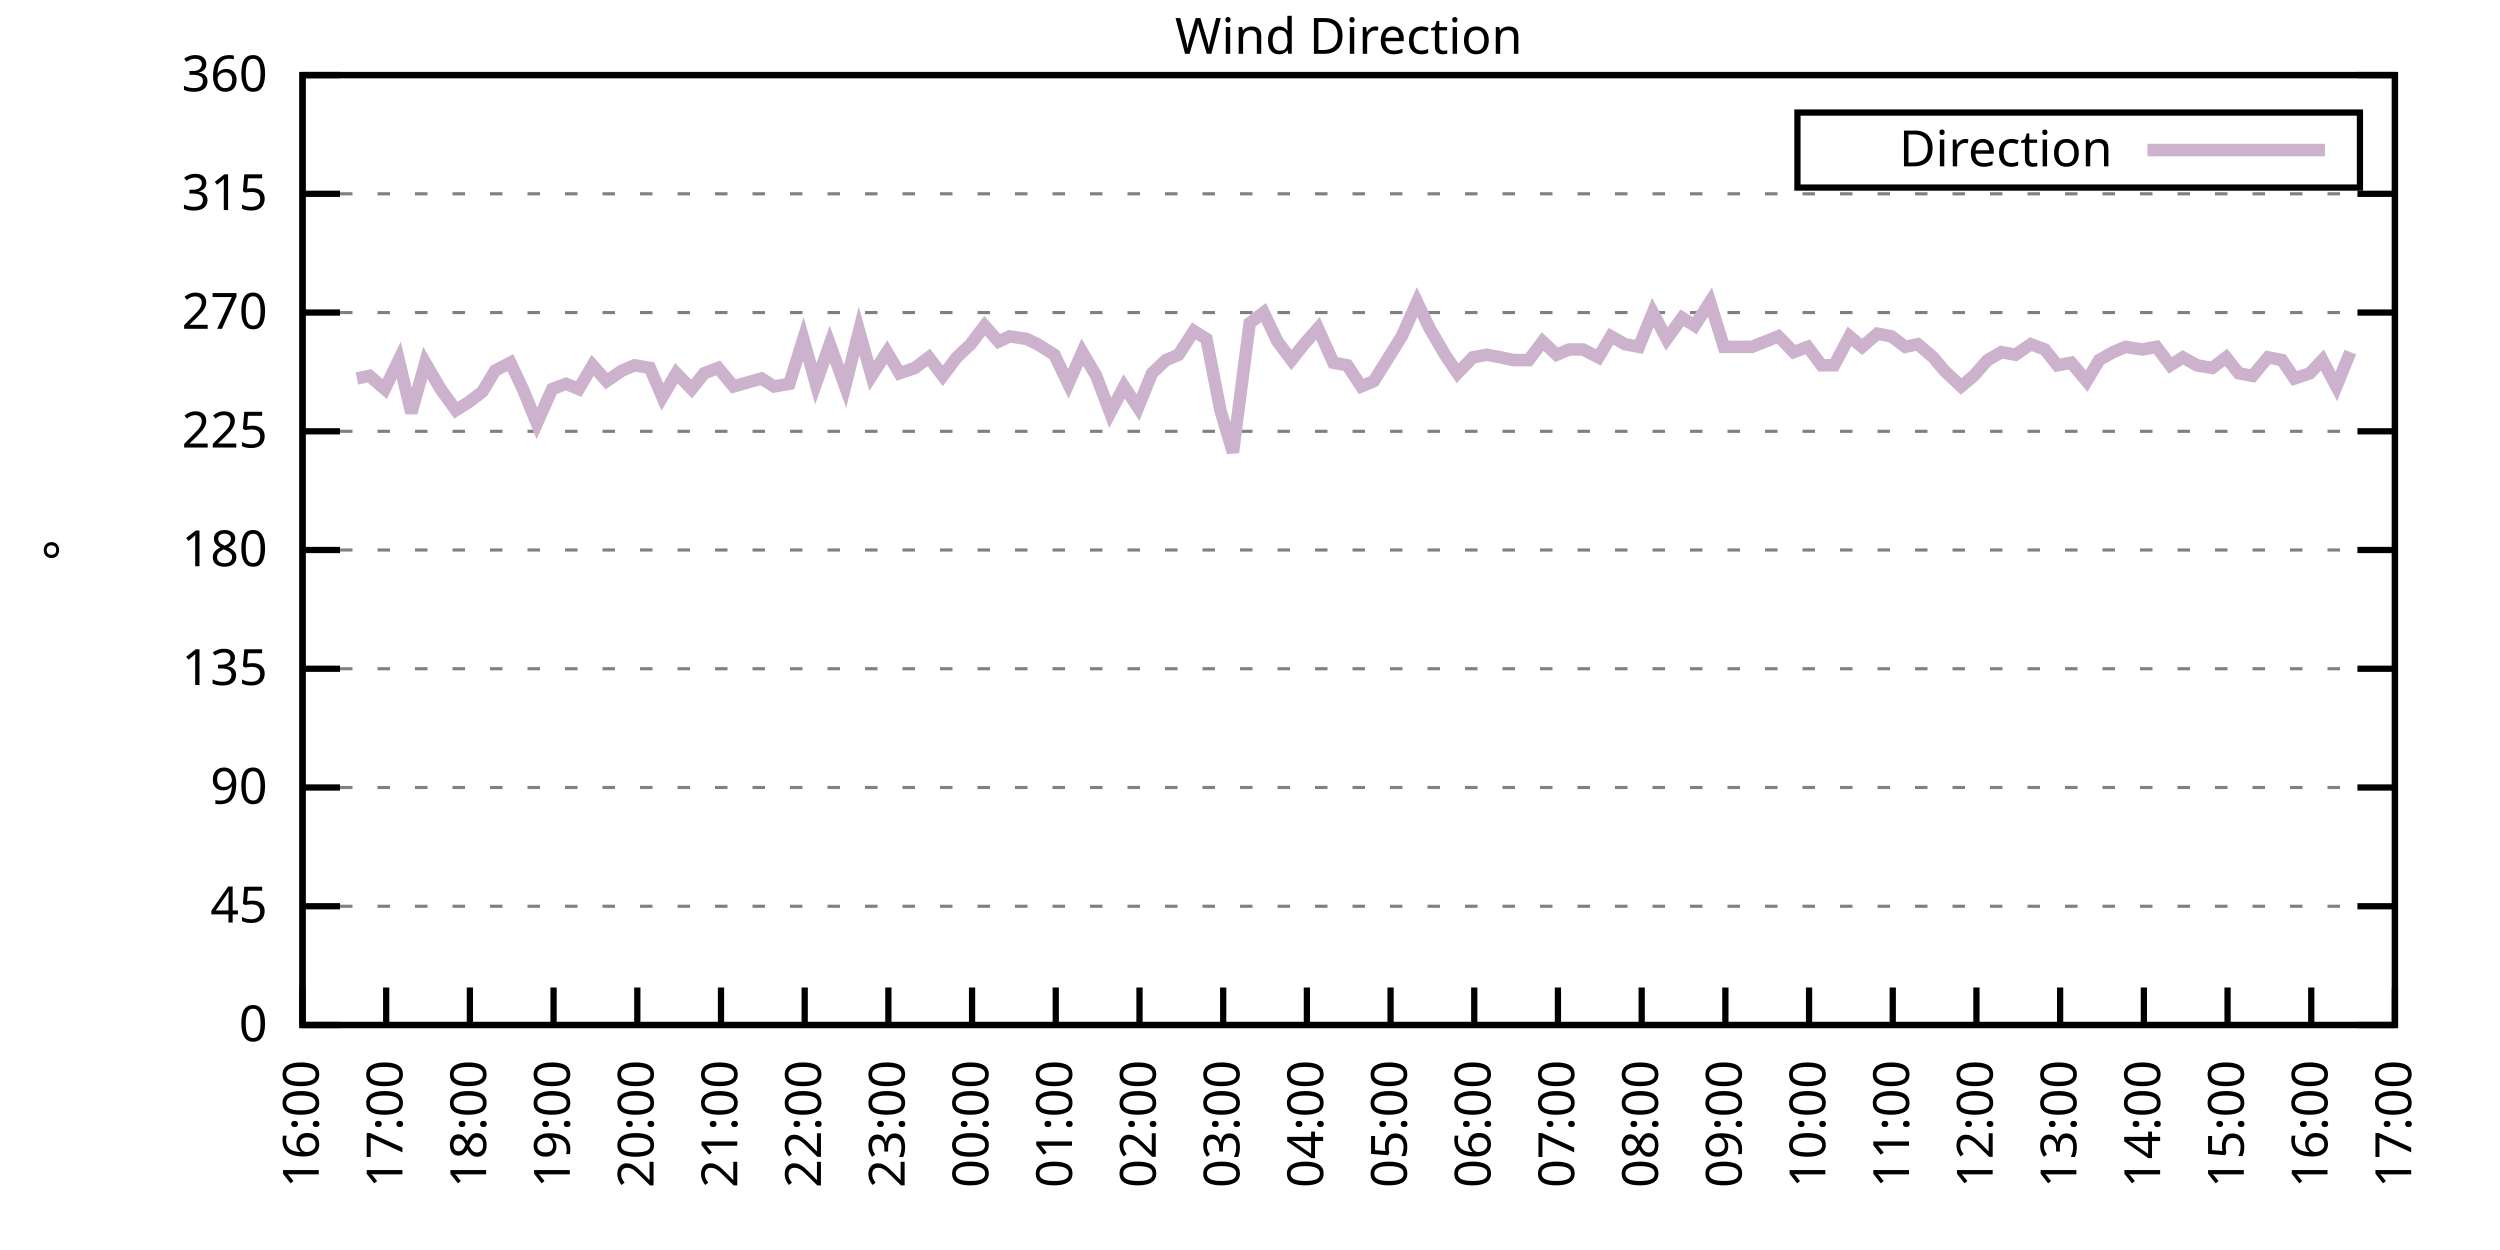
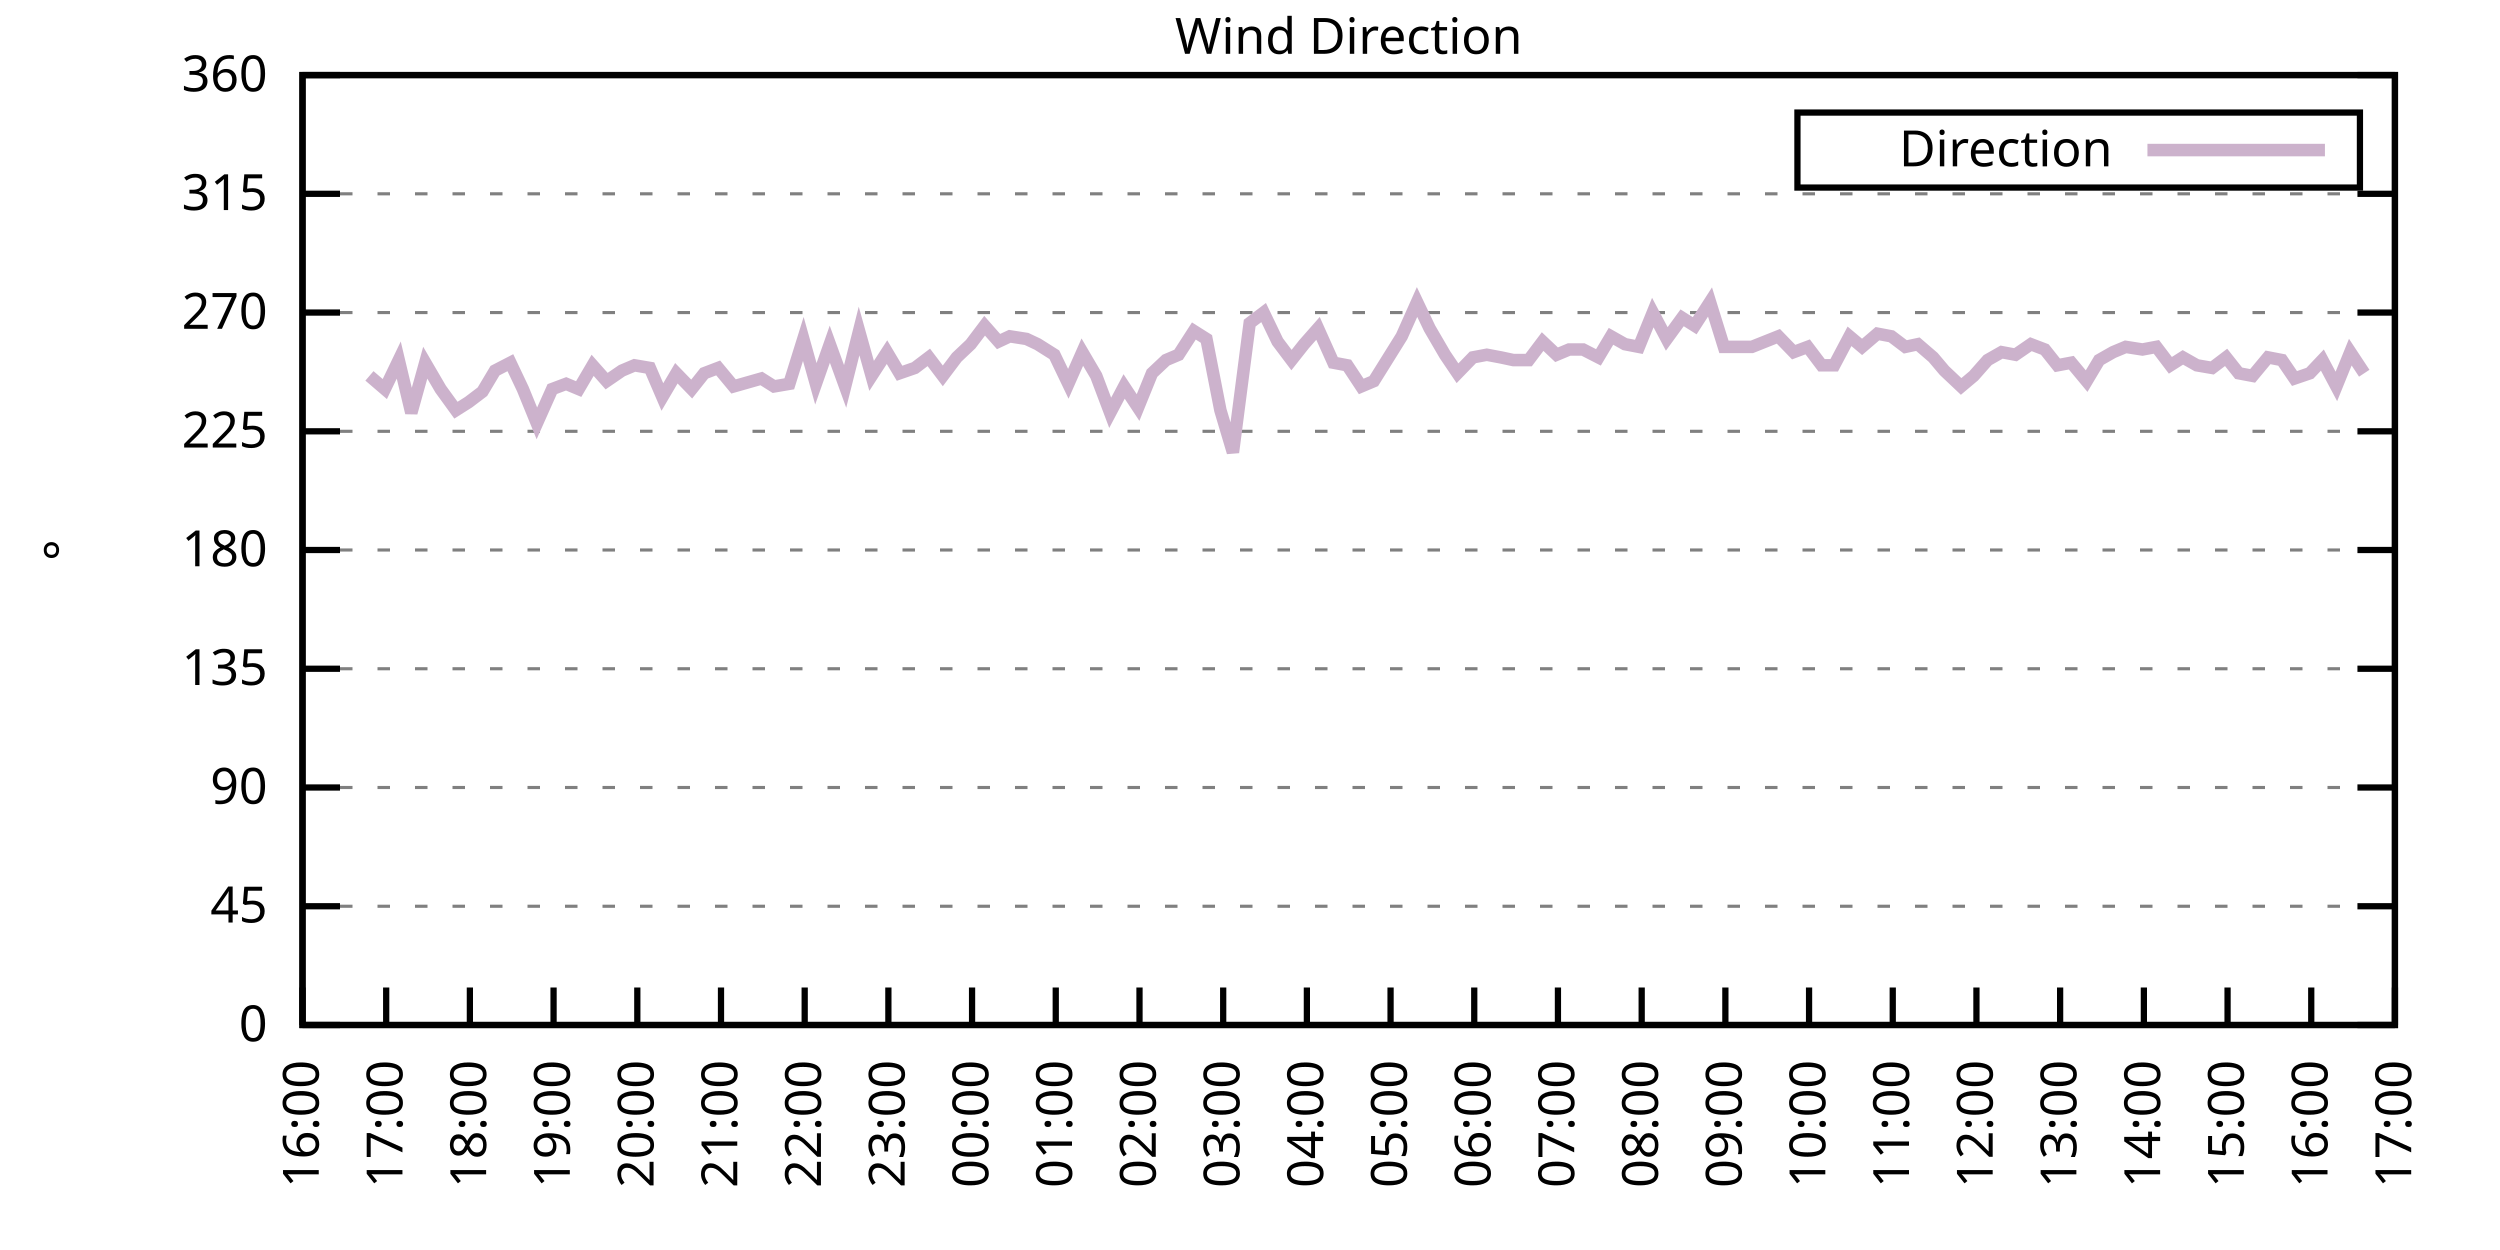
<svg xmlns="http://www.w3.org/2000/svg" xmlns:xlink="http://www.w3.org/1999/xlink" width="400" height="200" viewBox="0 0 400 200">
  <g id="gnuplot_canvas">
    <rect x="0" y="0" width="400" height="200" fill="none" />
    <defs>
      <circle id="gpDot" r="0.5" stroke-width="0.5" stroke="currentColor" />
      <path id="gpPt0" stroke-width="0.333" stroke="currentColor" d="M-1,0 h2 M0,-1 v2" />
      <path id="gpPt1" stroke-width="0.333" stroke="currentColor" d="M-1,-1 L1,1 M1,-1 L-1,1" />
      <path id="gpPt2" stroke-width="0.333" stroke="currentColor" d="M-1,0 L1,0 M0,-1 L0,1 M-1,-1 L1,1 M-1,1 L1,-1" />
      <rect id="gpPt3" stroke-width="0.333" stroke="currentColor" x="-1" y="-1" width="2" height="2" />
      <rect id="gpPt4" stroke-width="0.333" stroke="currentColor" fill="currentColor" x="-1" y="-1" width="2" height="2" />
      <circle id="gpPt5" stroke-width="0.333" stroke="currentColor" cx="0" cy="0" r="1" />
      <use xlink:href="#gpPt5" id="gpPt6" fill="currentColor" stroke="none" />
      <path id="gpPt7" stroke-width="0.333" stroke="currentColor" d="M0,-1.33 L-1.33,0.67 L1.33,0.67 z" />
      <use xlink:href="#gpPt7" id="gpPt8" fill="currentColor" stroke="none" />
      <use xlink:href="#gpPt7" id="gpPt9" stroke="currentColor" transform="rotate(180)" />
      <use xlink:href="#gpPt9" id="gpPt10" fill="currentColor" stroke="none" />
      <use xlink:href="#gpPt3" id="gpPt11" stroke="currentColor" transform="rotate(45)" />
      <use xlink:href="#gpPt11" id="gpPt12" fill="currentColor" stroke="none" />
      <path id="gpPt13" stroke-width="0.333" stroke="currentColor" d="M0,1.330 L1.265,0.411 L0.782,-1.067 L-0.782,-1.076 L-1.265,0.411 z" />
      <use xlink:href="#gpPt13" id="gpPt14" fill="currentColor" stroke="none" />
      <filter id="textbox" filterUnits="objectBoundingBox" x="0" y="0" height="1" width="1">
        <feFlood flood-color="white" flood-opacity="1" result="bgnd" />
        <feComposite in="SourceGraphic" in2="bgnd" operator="atop" />
      </filter>
      <filter id="greybox" filterUnits="objectBoundingBox" x="0" y="0" height="1" width="1">
        <feFlood flood-color="lightgrey" flood-opacity="1" result="grey" />
        <feComposite in="SourceGraphic" in2="grey" operator="atop" />
      </filter>
    </defs>
    <g fill="none" color="white" stroke="currentColor" stroke-width="1.00" stroke-linecap="butt" stroke-linejoin="miter">
</g>
    <g fill="none" color="black" stroke="currentColor" stroke-width="1.00" stroke-linecap="butt" stroke-linejoin="miter">
      <g stroke="none" shape-rendering="crispEdges">
        <polygon fill="rgb(255, 255, 255)" points="48.40,164.00 383.18,164.00 383.18,12.02 48.40,12.02 " />
      </g>
    </g>
    <g fill="none" color="black" stroke="currentColor" stroke-width="1.00" stroke-linecap="butt" stroke-linejoin="miter">
</g>
    <g fill="none" color="black" stroke="black" stroke-width="0.50" stroke-linecap="butt" stroke-linejoin="miter">
</g>
    <g fill="none" color="gray" stroke="currentColor" stroke-width="0.50" stroke-linecap="butt" stroke-linejoin="miter">
      <path stroke="gray" stroke-dasharray="2,4" class="gridline" d="M48.40,164.00 L383.19,164.00  " />
    </g>
    <g fill="none" color="gray" stroke="gray" stroke-width="1.00" stroke-linecap="butt" stroke-linejoin="miter">
</g>
    <g fill="none" color="black" stroke="currentColor" stroke-width="1.00" stroke-linecap="butt" stroke-linejoin="miter">
      <path stroke="black" d="M48.40,164.00 L54.40,164.00 M383.19,164.00 L377.19,164.00  " />
      <g transform="translate(42.80,166.60)" stroke="none" fill="black" font-family="Sans" font-size="8.00" text-anchor="end">
        <text>
          <tspan font-family="Sans"> 0</tspan>
        </text>
      </g>
    </g>
    <g fill="none" color="black" stroke="currentColor" stroke-width="1.00" stroke-linecap="butt" stroke-linejoin="miter">
</g>
    <g fill="none" color="black" stroke="black" stroke-width="0.50" stroke-linecap="butt" stroke-linejoin="miter">
</g>
    <g fill="none" color="gray" stroke="currentColor" stroke-width="0.50" stroke-linecap="butt" stroke-linejoin="miter">
      <path stroke="gray" stroke-dasharray="2,4" class="gridline" d="M48.40,145.00 L383.19,145.00  " />
    </g>
    <g fill="none" color="gray" stroke="gray" stroke-width="1.00" stroke-linecap="butt" stroke-linejoin="miter">
</g>
    <g fill="none" color="black" stroke="currentColor" stroke-width="1.00" stroke-linecap="butt" stroke-linejoin="miter">
      <path stroke="black" d="M48.40,145.00 L54.40,145.00 M383.19,145.00 L377.19,145.00  " />
      <g transform="translate(42.80,147.60)" stroke="none" fill="black" font-family="Sans" font-size="8.00" text-anchor="end">
        <text>
          <tspan font-family="Sans"> 45</tspan>
        </text>
      </g>
    </g>
    <g fill="none" color="black" stroke="currentColor" stroke-width="1.00" stroke-linecap="butt" stroke-linejoin="miter">
</g>
    <g fill="none" color="black" stroke="black" stroke-width="0.50" stroke-linecap="butt" stroke-linejoin="miter">
</g>
    <g fill="none" color="gray" stroke="currentColor" stroke-width="0.50" stroke-linecap="butt" stroke-linejoin="miter">
      <path stroke="gray" stroke-dasharray="2,4" class="gridline" d="M48.40,126.00 L383.19,126.00  " />
    </g>
    <g fill="none" color="gray" stroke="gray" stroke-width="1.00" stroke-linecap="butt" stroke-linejoin="miter">
</g>
    <g fill="none" color="black" stroke="currentColor" stroke-width="1.00" stroke-linecap="butt" stroke-linejoin="miter">
      <path stroke="black" d="M48.40,126.00 L54.40,126.00 M383.19,126.00 L377.19,126.00  " />
      <g transform="translate(42.80,128.60)" stroke="none" fill="black" font-family="Sans" font-size="8.00" text-anchor="end">
        <text>
          <tspan font-family="Sans"> 90</tspan>
        </text>
      </g>
    </g>
    <g fill="none" color="black" stroke="currentColor" stroke-width="1.00" stroke-linecap="butt" stroke-linejoin="miter">
</g>
    <g fill="none" color="black" stroke="black" stroke-width="0.50" stroke-linecap="butt" stroke-linejoin="miter">
</g>
    <g fill="none" color="gray" stroke="currentColor" stroke-width="0.50" stroke-linecap="butt" stroke-linejoin="miter">
      <path stroke="gray" stroke-dasharray="2,4" class="gridline" d="M48.40,107.00 L383.19,107.00  " />
    </g>
    <g fill="none" color="gray" stroke="gray" stroke-width="1.00" stroke-linecap="butt" stroke-linejoin="miter">
</g>
    <g fill="none" color="black" stroke="currentColor" stroke-width="1.00" stroke-linecap="butt" stroke-linejoin="miter">
      <path stroke="black" d="M48.40,107.00 L54.40,107.00 M383.19,107.00 L377.19,107.00  " />
      <g transform="translate(42.80,109.60)" stroke="none" fill="black" font-family="Sans" font-size="8.00" text-anchor="end">
        <text>
          <tspan font-family="Sans"> 135</tspan>
        </text>
      </g>
    </g>
    <g fill="none" color="black" stroke="currentColor" stroke-width="1.00" stroke-linecap="butt" stroke-linejoin="miter">
</g>
    <g fill="none" color="black" stroke="black" stroke-width="0.50" stroke-linecap="butt" stroke-linejoin="miter">
</g>
    <g fill="none" color="gray" stroke="currentColor" stroke-width="0.50" stroke-linecap="butt" stroke-linejoin="miter">
      <path stroke="gray" stroke-dasharray="2,4" class="gridline" d="M48.40,88.00 L383.19,88.00  " />
    </g>
    <g fill="none" color="gray" stroke="gray" stroke-width="1.00" stroke-linecap="butt" stroke-linejoin="miter">
</g>
    <g fill="none" color="black" stroke="currentColor" stroke-width="1.00" stroke-linecap="butt" stroke-linejoin="miter">
      <path stroke="black" d="M48.40,88.00 L54.40,88.00 M383.19,88.00 L377.19,88.00  " />
      <g transform="translate(42.80,90.60)" stroke="none" fill="black" font-family="Sans" font-size="8.00" text-anchor="end">
        <text>
          <tspan font-family="Sans"> 180</tspan>
        </text>
      </g>
    </g>
    <g fill="none" color="black" stroke="currentColor" stroke-width="1.00" stroke-linecap="butt" stroke-linejoin="miter">
</g>
    <g fill="none" color="black" stroke="black" stroke-width="0.50" stroke-linecap="butt" stroke-linejoin="miter">
</g>
    <g fill="none" color="gray" stroke="currentColor" stroke-width="0.50" stroke-linecap="butt" stroke-linejoin="miter">
      <path stroke="gray" stroke-dasharray="2,4" class="gridline" d="M48.40,69.01 L383.19,69.01  " />
    </g>
    <g fill="none" color="gray" stroke="gray" stroke-width="1.00" stroke-linecap="butt" stroke-linejoin="miter">
</g>
    <g fill="none" color="black" stroke="currentColor" stroke-width="1.00" stroke-linecap="butt" stroke-linejoin="miter">
      <path stroke="black" d="M48.40,69.01 L54.40,69.01 M383.19,69.01 L377.19,69.01  " />
      <g transform="translate(42.80,71.61)" stroke="none" fill="black" font-family="Sans" font-size="8.00" text-anchor="end">
        <text>
          <tspan font-family="Sans"> 225</tspan>
        </text>
      </g>
    </g>
    <g fill="none" color="black" stroke="currentColor" stroke-width="1.00" stroke-linecap="butt" stroke-linejoin="miter">
</g>
    <g fill="none" color="black" stroke="black" stroke-width="0.50" stroke-linecap="butt" stroke-linejoin="miter">
</g>
    <g fill="none" color="gray" stroke="currentColor" stroke-width="0.50" stroke-linecap="butt" stroke-linejoin="miter">
      <path stroke="gray" stroke-dasharray="2,4" class="gridline" d="M48.40,50.01 L383.19,50.01  " />
    </g>
    <g fill="none" color="gray" stroke="gray" stroke-width="1.00" stroke-linecap="butt" stroke-linejoin="miter">
</g>
    <g fill="none" color="black" stroke="currentColor" stroke-width="1.00" stroke-linecap="butt" stroke-linejoin="miter">
      <path stroke="black" d="M48.40,50.01 L54.40,50.01 M383.19,50.01 L377.19,50.01  " />
      <g transform="translate(42.80,52.61)" stroke="none" fill="black" font-family="Sans" font-size="8.00" text-anchor="end">
        <text>
          <tspan font-family="Sans"> 270</tspan>
        </text>
      </g>
    </g>
    <g fill="none" color="black" stroke="currentColor" stroke-width="1.00" stroke-linecap="butt" stroke-linejoin="miter">
</g>
    <g fill="none" color="black" stroke="black" stroke-width="0.50" stroke-linecap="butt" stroke-linejoin="miter">
</g>
    <g fill="none" color="gray" stroke="currentColor" stroke-width="0.50" stroke-linecap="butt" stroke-linejoin="miter">
      <path stroke="gray" stroke-dasharray="2,4" class="gridline" d="M48.40,31.01 L383.19,31.01  " />
    </g>
    <g fill="none" color="gray" stroke="gray" stroke-width="1.00" stroke-linecap="butt" stroke-linejoin="miter">
</g>
    <g fill="none" color="black" stroke="currentColor" stroke-width="1.00" stroke-linecap="butt" stroke-linejoin="miter">
      <path stroke="black" d="M48.40,31.01 L54.40,31.01 M383.19,31.01 L377.19,31.01  " />
      <g transform="translate(42.80,33.61)" stroke="none" fill="black" font-family="Sans" font-size="8.00" text-anchor="end">
        <text>
          <tspan font-family="Sans"> 315</tspan>
        </text>
      </g>
    </g>
    <g fill="none" color="black" stroke="currentColor" stroke-width="1.00" stroke-linecap="butt" stroke-linejoin="miter">
</g>
    <g fill="none" color="black" stroke="black" stroke-width="0.50" stroke-linecap="butt" stroke-linejoin="miter">
</g>
    <g fill="none" color="gray" stroke="currentColor" stroke-width="0.50" stroke-linecap="butt" stroke-linejoin="miter">
      <path stroke="gray" stroke-dasharray="2,4" class="gridline" d="M48.40,12.01 L383.19,12.01  " />
    </g>
    <g fill="none" color="gray" stroke="gray" stroke-width="1.00" stroke-linecap="butt" stroke-linejoin="miter">
</g>
    <g fill="none" color="black" stroke="currentColor" stroke-width="1.00" stroke-linecap="butt" stroke-linejoin="miter">
      <path stroke="black" d="M48.40,12.01 L54.40,12.01 M383.19,12.01 L377.19,12.01  " />
      <g transform="translate(42.80,14.61)" stroke="none" fill="black" font-family="Sans" font-size="8.00" text-anchor="end">
        <text>
          <tspan font-family="Sans"> 360</tspan>
        </text>
      </g>
    </g>
    <g fill="none" color="black" stroke="currentColor" stroke-width="1.00" stroke-linecap="butt" stroke-linejoin="miter">
      <path stroke="black" d="M48.40,164.00 L48.40,158.00  " />
      <g transform="translate(51.00,169.60) rotate(270.00)" stroke="none" fill="black" font-family="Sans" font-size="8.00" text-anchor="end">
        <text>
          <tspan font-family="Sans">16:00</tspan>
        </text>
      </g>
    </g>
    <g fill="none" color="black" stroke="currentColor" stroke-width="1.00" stroke-linecap="butt" stroke-linejoin="miter">
      <path stroke="black" d="M61.79,164.00 L61.79,158.00  " />
      <g transform="translate(64.39,169.60) rotate(270.00)" stroke="none" fill="black" font-family="Sans" font-size="8.00" text-anchor="end">
        <text>
          <tspan font-family="Sans">17:00</tspan>
        </text>
      </g>
    </g>
    <g fill="none" color="black" stroke="currentColor" stroke-width="1.00" stroke-linecap="butt" stroke-linejoin="miter">
      <path stroke="black" d="M75.18,164.00 L75.18,158.00  " />
      <g transform="translate(77.78,169.60) rotate(270.00)" stroke="none" fill="black" font-family="Sans" font-size="8.00" text-anchor="end">
        <text>
          <tspan font-family="Sans">18:00</tspan>
        </text>
      </g>
    </g>
    <g fill="none" color="black" stroke="currentColor" stroke-width="1.00" stroke-linecap="butt" stroke-linejoin="miter">
      <path stroke="black" d="M88.57,164.00 L88.57,158.00  " />
      <g transform="translate(91.17,169.60) rotate(270.00)" stroke="none" fill="black" font-family="Sans" font-size="8.00" text-anchor="end">
        <text>
          <tspan font-family="Sans">19:00</tspan>
        </text>
      </g>
    </g>
    <g fill="none" color="black" stroke="currentColor" stroke-width="1.00" stroke-linecap="butt" stroke-linejoin="miter">
      <path stroke="black" d="M101.97,164.00 L101.97,158.00  " />
      <g transform="translate(104.57,169.60) rotate(270.00)" stroke="none" fill="black" font-family="Sans" font-size="8.00" text-anchor="end">
        <text>
          <tspan font-family="Sans">20:00</tspan>
        </text>
      </g>
    </g>
    <g fill="none" color="black" stroke="currentColor" stroke-width="1.00" stroke-linecap="butt" stroke-linejoin="miter">
      <path stroke="black" d="M115.36,164.00 L115.36,158.00  " />
      <g transform="translate(117.96,169.60) rotate(270.00)" stroke="none" fill="black" font-family="Sans" font-size="8.00" text-anchor="end">
        <text>
          <tspan font-family="Sans">21:00</tspan>
        </text>
      </g>
    </g>
    <g fill="none" color="black" stroke="currentColor" stroke-width="1.00" stroke-linecap="butt" stroke-linejoin="miter">
      <path stroke="black" d="M128.75,164.00 L128.75,158.00  " />
      <g transform="translate(131.35,169.60) rotate(270.00)" stroke="none" fill="black" font-family="Sans" font-size="8.00" text-anchor="end">
        <text>
          <tspan font-family="Sans">22:00</tspan>
        </text>
      </g>
    </g>
    <g fill="none" color="black" stroke="currentColor" stroke-width="1.00" stroke-linecap="butt" stroke-linejoin="miter">
      <path stroke="black" d="M142.14,164.00 L142.14,158.00  " />
      <g transform="translate(144.74,169.60) rotate(270.00)" stroke="none" fill="black" font-family="Sans" font-size="8.00" text-anchor="end">
        <text>
          <tspan font-family="Sans">23:00</tspan>
        </text>
      </g>
    </g>
    <g fill="none" color="black" stroke="currentColor" stroke-width="1.00" stroke-linecap="butt" stroke-linejoin="miter">
      <path stroke="black" d="M155.53,164.00 L155.53,158.00  " />
      <g transform="translate(158.13,169.60) rotate(270.00)" stroke="none" fill="black" font-family="Sans" font-size="8.00" text-anchor="end">
        <text>
          <tspan font-family="Sans">00:00</tspan>
        </text>
      </g>
    </g>
    <g fill="none" color="black" stroke="currentColor" stroke-width="1.00" stroke-linecap="butt" stroke-linejoin="miter">
      <path stroke="black" d="M168.92,164.00 L168.92,158.00  " />
      <g transform="translate(171.52,169.60) rotate(270.00)" stroke="none" fill="black" font-family="Sans" font-size="8.00" text-anchor="end">
        <text>
          <tspan font-family="Sans">01:00</tspan>
        </text>
      </g>
    </g>
    <g fill="none" color="black" stroke="currentColor" stroke-width="1.00" stroke-linecap="butt" stroke-linejoin="miter">
      <path stroke="black" d="M182.32,164.00 L182.32,158.00  " />
      <g transform="translate(184.92,169.60) rotate(270.00)" stroke="none" fill="black" font-family="Sans" font-size="8.00" text-anchor="end">
        <text>
          <tspan font-family="Sans">02:00</tspan>
        </text>
      </g>
    </g>
    <g fill="none" color="black" stroke="currentColor" stroke-width="1.00" stroke-linecap="butt" stroke-linejoin="miter">
      <path stroke="black" d="M195.71,164.00 L195.71,158.00  " />
      <g transform="translate(198.31,169.60) rotate(270.00)" stroke="none" fill="black" font-family="Sans" font-size="8.00" text-anchor="end">
        <text>
          <tspan font-family="Sans">03:00</tspan>
        </text>
      </g>
    </g>
    <g fill="none" color="black" stroke="currentColor" stroke-width="1.00" stroke-linecap="butt" stroke-linejoin="miter">
      <path stroke="black" d="M209.10,164.00 L209.10,158.00  " />
      <g transform="translate(211.70,169.60) rotate(270.00)" stroke="none" fill="black" font-family="Sans" font-size="8.00" text-anchor="end">
        <text>
          <tspan font-family="Sans">04:00</tspan>
        </text>
      </g>
    </g>
    <g fill="none" color="black" stroke="currentColor" stroke-width="1.00" stroke-linecap="butt" stroke-linejoin="miter">
      <path stroke="black" d="M222.49,164.00 L222.49,158.00  " />
      <g transform="translate(225.09,169.60) rotate(270.00)" stroke="none" fill="black" font-family="Sans" font-size="8.00" text-anchor="end">
        <text>
          <tspan font-family="Sans">05:00</tspan>
        </text>
      </g>
    </g>
    <g fill="none" color="black" stroke="currentColor" stroke-width="1.00" stroke-linecap="butt" stroke-linejoin="miter">
      <path stroke="black" d="M235.88,164.00 L235.88,158.00  " />
      <g transform="translate(238.48,169.60) rotate(270.00)" stroke="none" fill="black" font-family="Sans" font-size="8.00" text-anchor="end">
        <text>
          <tspan font-family="Sans">06:00</tspan>
        </text>
      </g>
    </g>
    <g fill="none" color="black" stroke="currentColor" stroke-width="1.00" stroke-linecap="butt" stroke-linejoin="miter">
      <path stroke="black" d="M249.27,164.00 L249.27,158.00  " />
      <g transform="translate(251.87,169.60) rotate(270.00)" stroke="none" fill="black" font-family="Sans" font-size="8.00" text-anchor="end">
        <text>
          <tspan font-family="Sans">07:00</tspan>
        </text>
      </g>
    </g>
    <g fill="none" color="black" stroke="currentColor" stroke-width="1.00" stroke-linecap="butt" stroke-linejoin="miter">
      <path stroke="black" d="M262.67,164.00 L262.67,158.00  " />
      <g transform="translate(265.27,169.60) rotate(270.00)" stroke="none" fill="black" font-family="Sans" font-size="8.00" text-anchor="end">
        <text>
          <tspan font-family="Sans">08:00</tspan>
        </text>
      </g>
    </g>
    <g fill="none" color="black" stroke="currentColor" stroke-width="1.00" stroke-linecap="butt" stroke-linejoin="miter">
      <path stroke="black" d="M276.06,164.00 L276.06,158.00  " />
      <g transform="translate(278.66,169.60) rotate(270.00)" stroke="none" fill="black" font-family="Sans" font-size="8.00" text-anchor="end">
        <text>
          <tspan font-family="Sans">09:00</tspan>
        </text>
      </g>
    </g>
    <g fill="none" color="black" stroke="currentColor" stroke-width="1.00" stroke-linecap="butt" stroke-linejoin="miter">
      <path stroke="black" d="M289.45,164.00 L289.45,158.00  " />
      <g transform="translate(292.05,169.60) rotate(270.00)" stroke="none" fill="black" font-family="Sans" font-size="8.00" text-anchor="end">
        <text>
          <tspan font-family="Sans">10:00</tspan>
        </text>
      </g>
    </g>
    <g fill="none" color="black" stroke="currentColor" stroke-width="1.00" stroke-linecap="butt" stroke-linejoin="miter">
      <path stroke="black" d="M302.84,164.00 L302.84,158.00  " />
      <g transform="translate(305.44,169.60) rotate(270.00)" stroke="none" fill="black" font-family="Sans" font-size="8.00" text-anchor="end">
        <text>
          <tspan font-family="Sans">11:00</tspan>
        </text>
      </g>
    </g>
    <g fill="none" color="black" stroke="currentColor" stroke-width="1.00" stroke-linecap="butt" stroke-linejoin="miter">
      <path stroke="black" d="M316.23,164.00 L316.23,158.00  " />
      <g transform="translate(318.83,169.60) rotate(270.00)" stroke="none" fill="black" font-family="Sans" font-size="8.00" text-anchor="end">
        <text>
          <tspan font-family="Sans">12:00</tspan>
        </text>
      </g>
    </g>
    <g fill="none" color="black" stroke="currentColor" stroke-width="1.00" stroke-linecap="butt" stroke-linejoin="miter">
      <path stroke="black" d="M329.62,164.00 L329.62,158.00  " />
      <g transform="translate(332.22,169.60) rotate(270.00)" stroke="none" fill="black" font-family="Sans" font-size="8.00" text-anchor="end">
        <text>
          <tspan font-family="Sans">13:00</tspan>
        </text>
      </g>
    </g>
    <g fill="none" color="black" stroke="currentColor" stroke-width="1.00" stroke-linecap="butt" stroke-linejoin="miter">
      <path stroke="black" d="M343.02,164.00 L343.02,158.00  " />
      <g transform="translate(345.62,169.60) rotate(270.00)" stroke="none" fill="black" font-family="Sans" font-size="8.00" text-anchor="end">
        <text>
          <tspan font-family="Sans">14:00</tspan>
        </text>
      </g>
    </g>
    <g fill="none" color="black" stroke="currentColor" stroke-width="1.00" stroke-linecap="butt" stroke-linejoin="miter">
      <path stroke="black" d="M356.41,164.00 L356.41,158.00  " />
      <g transform="translate(359.01,169.60) rotate(270.00)" stroke="none" fill="black" font-family="Sans" font-size="8.00" text-anchor="end">
        <text>
          <tspan font-family="Sans">15:00</tspan>
        </text>
      </g>
    </g>
    <g fill="none" color="black" stroke="currentColor" stroke-width="1.00" stroke-linecap="butt" stroke-linejoin="miter">
      <path stroke="black" d="M369.80,164.00 L369.80,158.00  " />
      <g transform="translate(372.40,169.60) rotate(270.00)" stroke="none" fill="black" font-family="Sans" font-size="8.00" text-anchor="end">
        <text>
          <tspan font-family="Sans">16:00</tspan>
        </text>
      </g>
    </g>
    <g fill="none" color="black" stroke="currentColor" stroke-width="1.00" stroke-linecap="butt" stroke-linejoin="miter">
      <path stroke="black" d="M383.19,164.00 L383.19,158.00  " />
      <g transform="translate(385.79,169.60) rotate(270.00)" stroke="none" fill="black" font-family="Sans" font-size="8.00" text-anchor="end">
        <text>
          <tspan font-family="Sans">17:00</tspan>
        </text>
      </g>
    </g>
    <g fill="none" color="black" stroke="currentColor" stroke-width="1.00" stroke-linecap="butt" stroke-linejoin="miter">
</g>
    <g fill="none" color="black" stroke="currentColor" stroke-width="1.00" stroke-linecap="butt" stroke-linejoin="miter">
      <path stroke="black" d="M48.40,12.01 L48.40,164.00 L383.19,164.00 L383.19,12.01 L48.40,12.01 Z  " />
    </g>
    <g fill="none" color="black" stroke="currentColor" stroke-width="1.00" stroke-linecap="butt" stroke-linejoin="miter">
</g>
    <g fill="none" color="black" stroke="currentColor" stroke-width="1.00" stroke-linecap="butt" stroke-linejoin="miter">
      <path stroke="black" d="M287.59,30.01 L287.59,18.01 L377.59,18.01 L377.59,30.01 L287.59,30.01 Z  " />
    </g>
    <g id="Wind_direction_plot_1">
      <g fill="none" color="white" stroke="black" stroke-width="2.00" stroke-linecap="butt" stroke-linejoin="miter">
</g>
      <g fill="none" color="black" stroke="currentColor" stroke-width="2.00" stroke-linecap="butt" stroke-linejoin="miter">
        <g transform="translate(337.99,26.61)" stroke="none" fill="black" font-family="Sans" font-size="8.00" text-anchor="end">
          <text>
            <tspan font-family="Sans">Direction</tspan>
          </text>
        </g>
      </g>
      <g fill="none" color="black" stroke="currentColor" stroke-width="2.00" stroke-linecap="butt" stroke-linejoin="miter">
-         <path stroke="rgb(204, 178, 204)" d="M343.59,24.01 L371.99,24.01 M57.10,60.56 L59.11,60.14 L61.57,62.25 L63.80,57.61 L65.81,66.05 L68.04,58.03   L70.50,62.25 L72.95,65.63 L74.96,64.36 L77.19,62.67 L79.20,59.30 L81.66,58.03 L83.66,62.25 L85.90,67.74   L88.35,62.25 L90.58,61.41 L92.59,62.25 L94.82,58.45 L97.06,60.98 L99.51,59.30 L101.52,58.45 L103.98,58.87   L105.98,63.52 L108.22,59.72 L110.67,62.25 L112.68,59.72 L114.91,58.87 L117.37,61.83 L121.83,60.56 L123.84,61.83   L126.29,61.41 L128.53,54.23 L130.54,61.41 L132.77,55.07 L135.22,61.83 L137.45,52.96 L139.46,60.14 L141.92,56.34   L143.93,59.72 L146.38,58.87 L148.61,57.18 L150.85,60.14 L153.08,57.18 L155.31,55.07 L157.54,52.12 L159.77,54.65   L161.56,53.81 L164.24,54.23 L166.02,55.07 L168.70,56.76 L170.93,61.41 L173.17,56.34 L175.40,60.14 L177.63,66.05   L179.86,61.83 L182.09,65.21 L184.32,59.72 L186.56,57.61 L188.57,56.76 L191.02,52.96 L193.03,54.23 L195.26,65.63   L197.27,72.38 L199.95,51.70 L202.18,50.01 L204.41,54.65 L206.64,57.61 L208.65,55.07 L210.88,52.54 L213.34,58.03   L215.57,58.45 L217.80,61.83 L219.81,60.98 L224.28,53.81 L226.73,48.32 L228.74,52.54 L231.20,56.76 L233.20,59.72   L235.66,57.18 L237.89,56.76 L240.12,57.18 L242.13,57.61 L244.59,57.61 L246.82,54.65 L249.05,56.76 L251.06,55.92   L253.29,55.92 L255.75,57.18 L257.76,53.81 L259.99,55.07 L262.22,55.50 L264.45,50.01 L266.68,54.23 L269.14,50.85   L271.15,52.12 L273.60,48.32 L275.83,55.50 L277.84,55.50 L280.30,55.50 L284.54,53.81 L286.99,56.34 L289.23,55.50   L291.46,58.45 L293.47,58.45 L295.92,53.81 L297.93,55.50 L300.39,53.39 L302.62,53.81 L304.85,55.50 L306.86,55.07   L309.31,57.18 L311.10,59.30 L313.78,61.83 L315.79,60.14 L318.02,57.61 L320.25,56.34 L322.48,56.76 L324.94,55.07   L327.17,55.92 L329.18,58.45 L331.41,58.03 L333.86,60.98 L335.87,57.61 L338.10,56.34 L340.11,55.50 L342.79,55.92   L345.02,55.50 L347.26,58.45 L349.26,57.18 L351.50,58.45 L353.95,58.87 L356.18,57.18 L358.19,59.72 L360.42,60.14   L362.88,57.18 L365.11,57.61 L367.12,60.56 L369.58,59.72 L371.58,57.61 L373.82,61.83 L376.05,56.34  " />
+         <path stroke="rgb(204, 178, 204)" d="M343.59,24.01 L371.99,24.01 M59.11,60.14 L61.57,62.25 L63.80,57.61 L65.81,66.05 L68.04,58.03 L70.50,62.25   L72.95,65.63 L74.96,64.36 L77.19,62.67 L79.20,59.30 L81.66,58.03 L83.66,62.25 L85.90,67.74 L88.35,62.25   L90.58,61.41 L92.59,62.25 L94.82,58.45 L97.06,60.98 L99.51,59.30 L101.52,58.45 L103.98,58.87 L105.98,63.52   L108.22,59.72 L110.67,62.25 L112.68,59.72 L114.91,58.87 L117.37,61.83 L121.83,60.56 L123.84,61.83 L126.29,61.41   L128.53,54.23 L130.54,61.41 L132.77,55.07 L135.22,61.83 L137.45,52.96 L139.46,60.14 L141.92,56.34 L143.93,59.72   L146.38,58.87 L148.61,57.18 L150.85,60.14 L153.08,57.18 L155.31,55.07 L157.54,52.12 L159.77,54.65 L161.56,53.81   L164.24,54.23 L166.02,55.07 L168.70,56.76 L170.93,61.41 L173.17,56.34 L175.40,60.14 L177.63,66.05 L179.86,61.83   L182.09,65.21 L184.32,59.72 L186.56,57.61 L188.57,56.76 L191.02,52.96 L193.03,54.23 L195.26,65.63 L197.27,72.38   L199.95,51.70 L202.18,50.01 L204.41,54.65 L206.64,57.61 L208.65,55.07 L210.88,52.54 L213.34,58.03 L215.57,58.45   L217.80,61.83 L219.81,60.98 L224.28,53.81 L226.73,48.32 L228.74,52.54 L231.20,56.76 L233.20,59.72 L235.66,57.18   L237.89,56.76 L240.12,57.18 L242.13,57.61 L244.59,57.61 L246.82,54.65 L249.05,56.76 L251.06,55.92 L253.29,55.92   L255.75,57.18 L257.76,53.81 L259.99,55.07 L262.22,55.50 L264.45,50.01 L266.68,54.23 L269.14,50.85 L271.15,52.12   L273.60,48.32 L275.83,55.50 L277.84,55.50 L280.30,55.50 L284.54,53.81 L286.99,56.34 L289.23,55.50 L291.46,58.45   L293.47,58.45 L295.92,53.81 L297.93,55.50 L300.39,53.39 L302.62,53.81 L304.85,55.50 L306.86,55.07 L309.31,57.18   L311.10,59.30 L313.78,61.83 L315.79,60.14 L318.02,57.61 L320.25,56.34 L322.48,56.76 L324.94,55.07 L327.17,55.92   L329.18,58.45 L331.41,58.03 L333.86,60.98 L335.87,57.61 L338.10,56.34 L340.11,55.50 L342.79,55.92 L345.02,55.50   L347.26,58.45 L349.26,57.18 L351.50,58.45 L353.95,58.87 L356.18,57.18 L358.19,59.72 L360.42,60.14 L362.88,57.18   L365.11,57.61 L367.12,60.56 L369.58,59.72 L371.58,57.61 L373.82,61.83 L376.05,56.34 L378.28,59.72  " />
      </g>
    </g>
    <g fill="none" color="black" stroke="currentColor" stroke-width="2.00" stroke-linecap="butt" stroke-linejoin="miter">
</g>
    <g fill="none" color="black" stroke="black" stroke-width="1.00" stroke-linecap="butt" stroke-linejoin="miter">
</g>
    <g fill="none" color="black" stroke="currentColor" stroke-width="1.00" stroke-linecap="butt" stroke-linejoin="miter">
      <path stroke="black" d="M48.40,12.01 L48.40,164.00 L383.19,164.00 L383.19,12.01 L48.40,12.01 Z  " />
      <g transform="translate(12.80,88.01) rotate(270.00)" stroke="none" fill="black" font-family="Sans" font-size="8.00" text-anchor="middle">
        <text>
          <tspan font-family="Sans">°</tspan>
        </text>
      </g>
    </g>
    <g fill="none" color="black" stroke="currentColor" stroke-width="1.00" stroke-linecap="butt" stroke-linejoin="miter">
</g>
    <g fill="none" color="black" stroke="currentColor" stroke-width="1.00" stroke-linecap="butt" stroke-linejoin="miter">
      <g transform="translate(215.79,8.61)" stroke="none" fill="black" font-family="Sans" font-size="8.00" text-anchor="middle">
        <text>
          <tspan font-family="Sans">Wind Direction</tspan>
        </text>
      </g>
    </g>
    <g fill="none" color="black" stroke="currentColor" stroke-width="1.00" stroke-linecap="butt" stroke-linejoin="miter">
</g>
  </g>
</svg>
